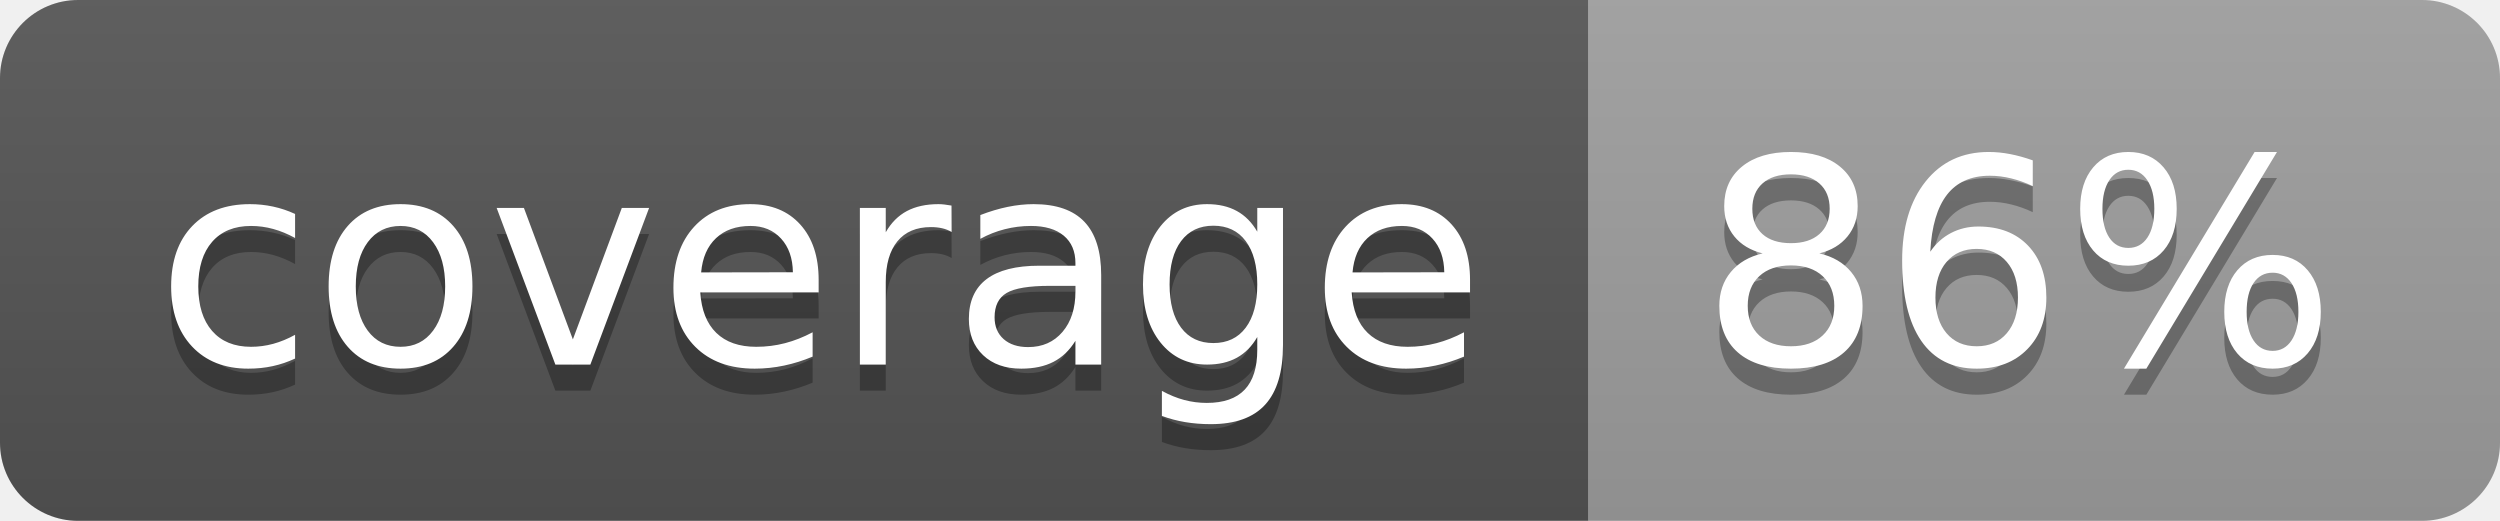
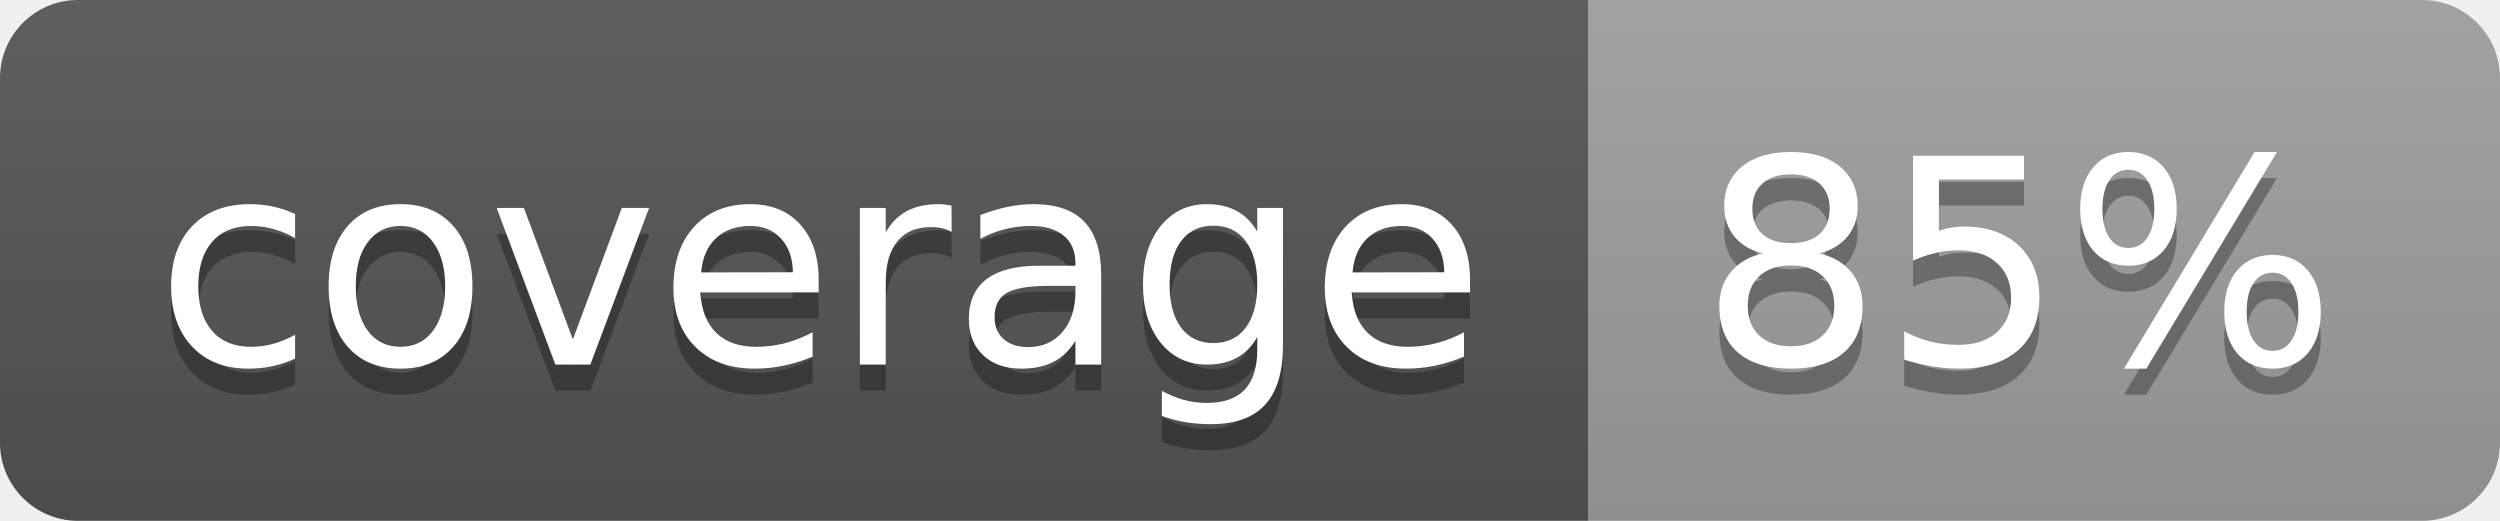
<svg xmlns="http://www.w3.org/2000/svg" width="96" height="20">
  <linearGradient id="b" x2="0" y2="100%">
    <stop offset="0" stop-color="#bbb" stop-opacity=".1" />
    <stop offset="1" stop-opacity=".1" />
  </linearGradient>
  <clipPath id="a">
    <rect width="96" height="20" rx="3" fill="#fff" />
  </clipPath>
  <g clip-path="url(#a)">
    <path fill="#555" d="M0 0h61v20H0z" />
    <path fill="#9F9F9F" d="M61 0h35v20H61z" />
    <path fill="url(#b)" d="M0 0h96v20H0z" />
  </g>
  <g fill="#fff" text-anchor="middle" font-family="DejaVu Sans,Verdana,Geneva,sans-serif" font-size="110">
    <text x="315" y="150" fill="#010101" fill-opacity=".3" transform="scale(.1)" textLength="510">coverage</text>
    <text x="315" y="140" transform="scale(.1)" textLength="510">coverage</text>
-     <text x="775" y="150" fill="#010101" fill-opacity=".3" transform="scale(.1)" textLength="250">86%</text>
-     <text x="775" y="140" transform="scale(.1)" textLength="250">86%</text>
+     <text x="775" y="150" fill="#010101" fill-opacity=".3" transform="scale(.1)" textLength="250">85%</text>
+     <text x="775" y="140" transform="scale(.1)" textLength="250">85%</text>
  </g>
</svg>
